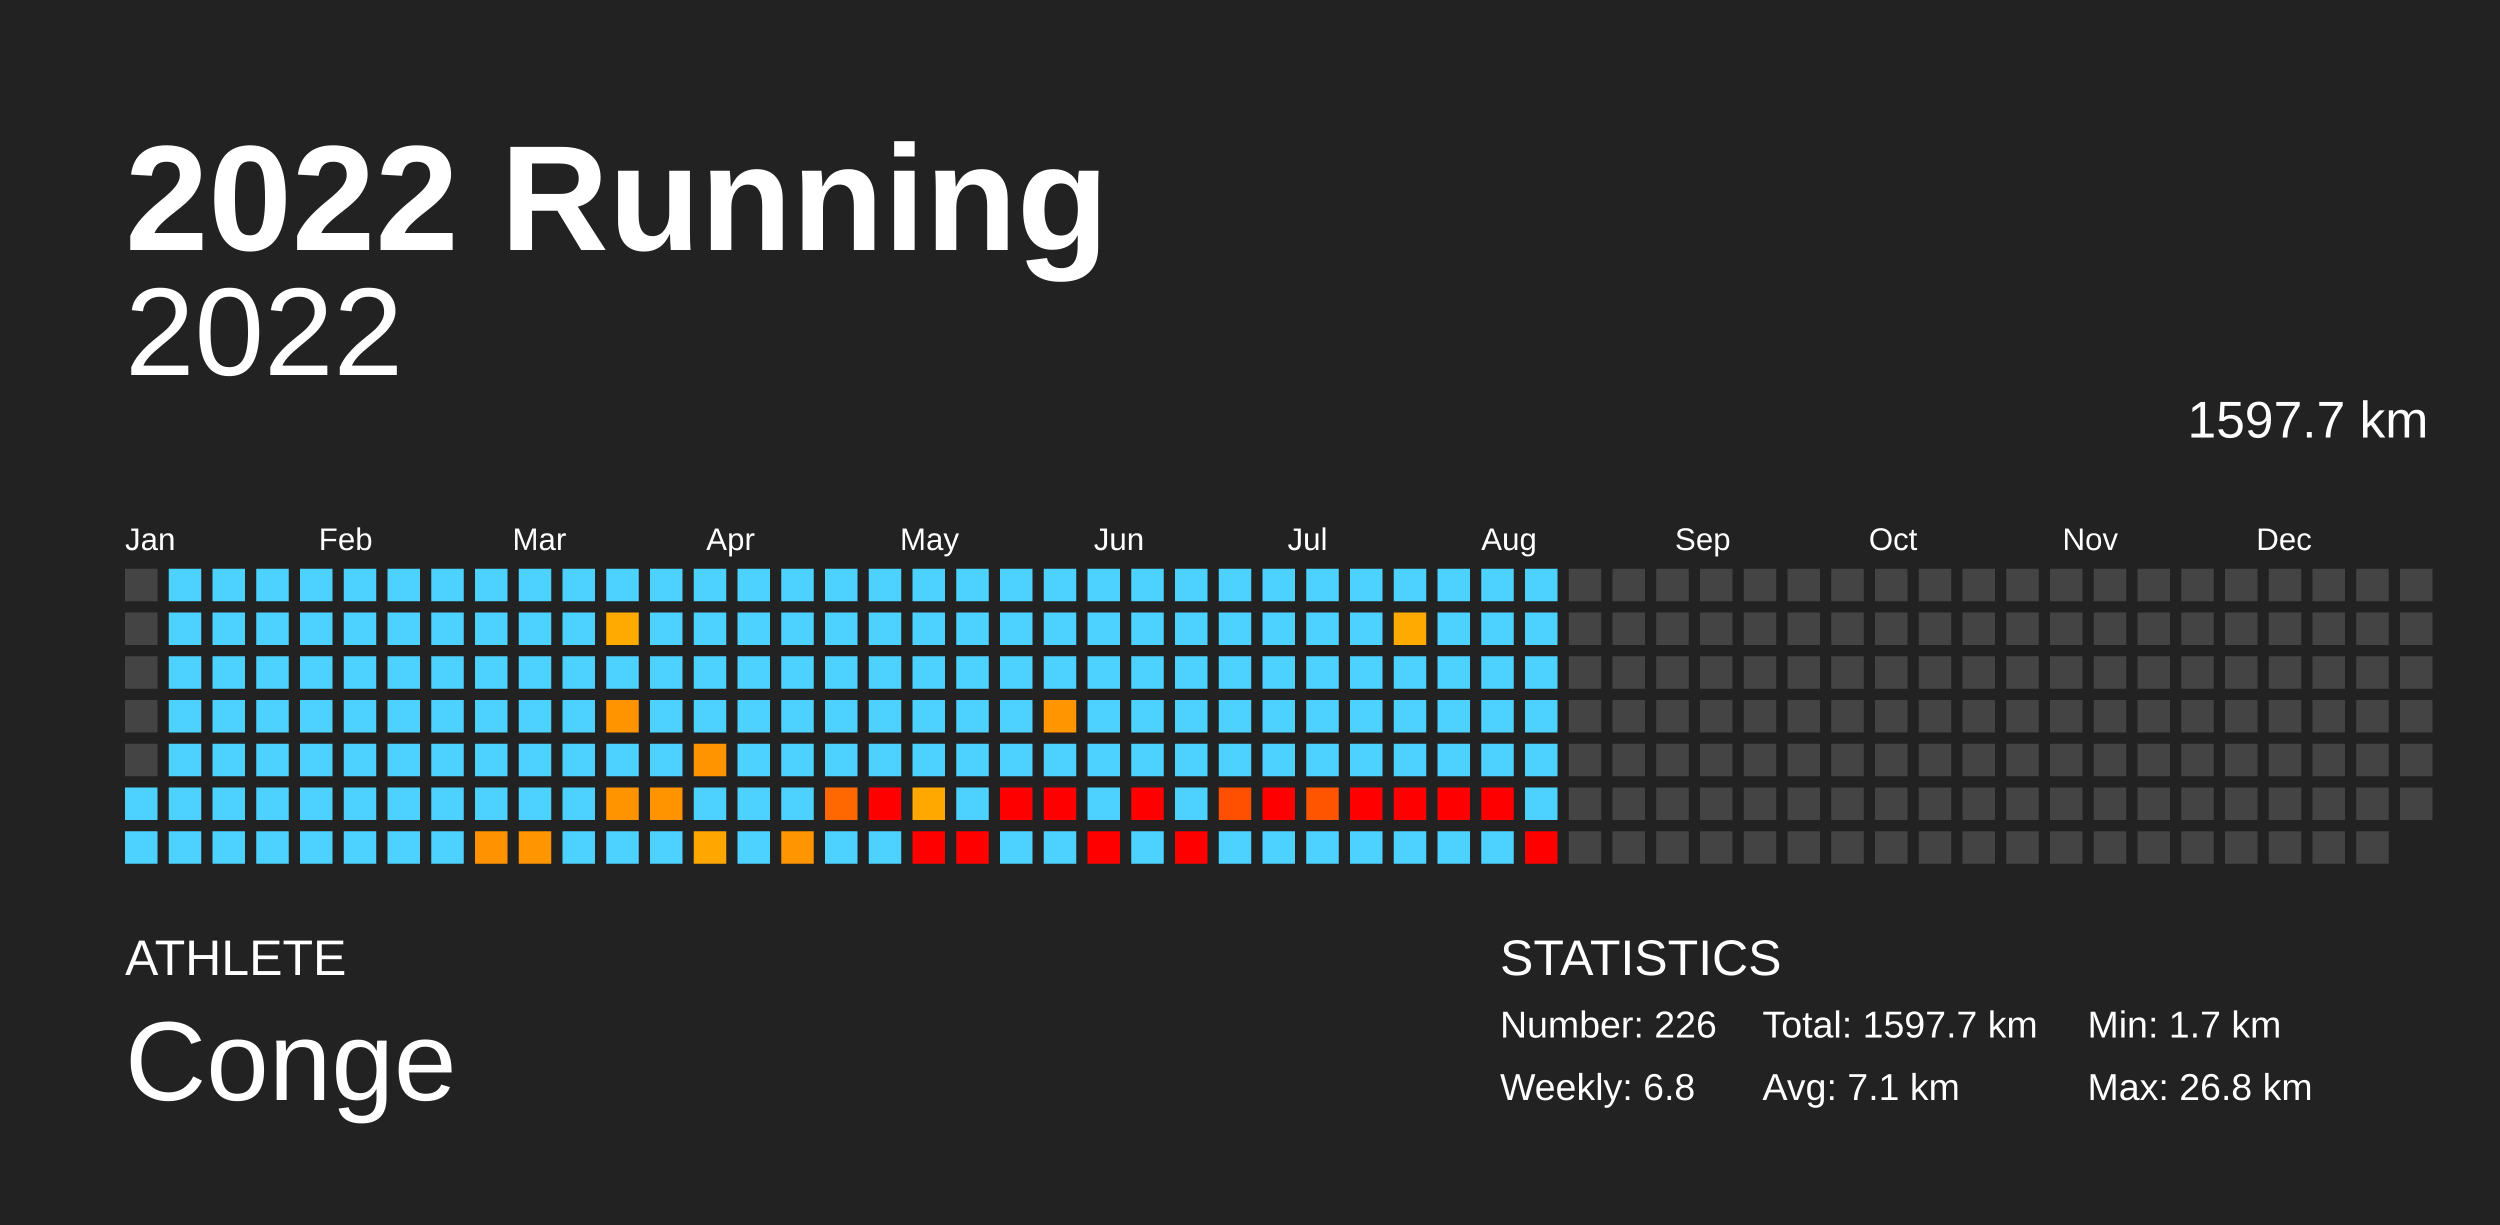
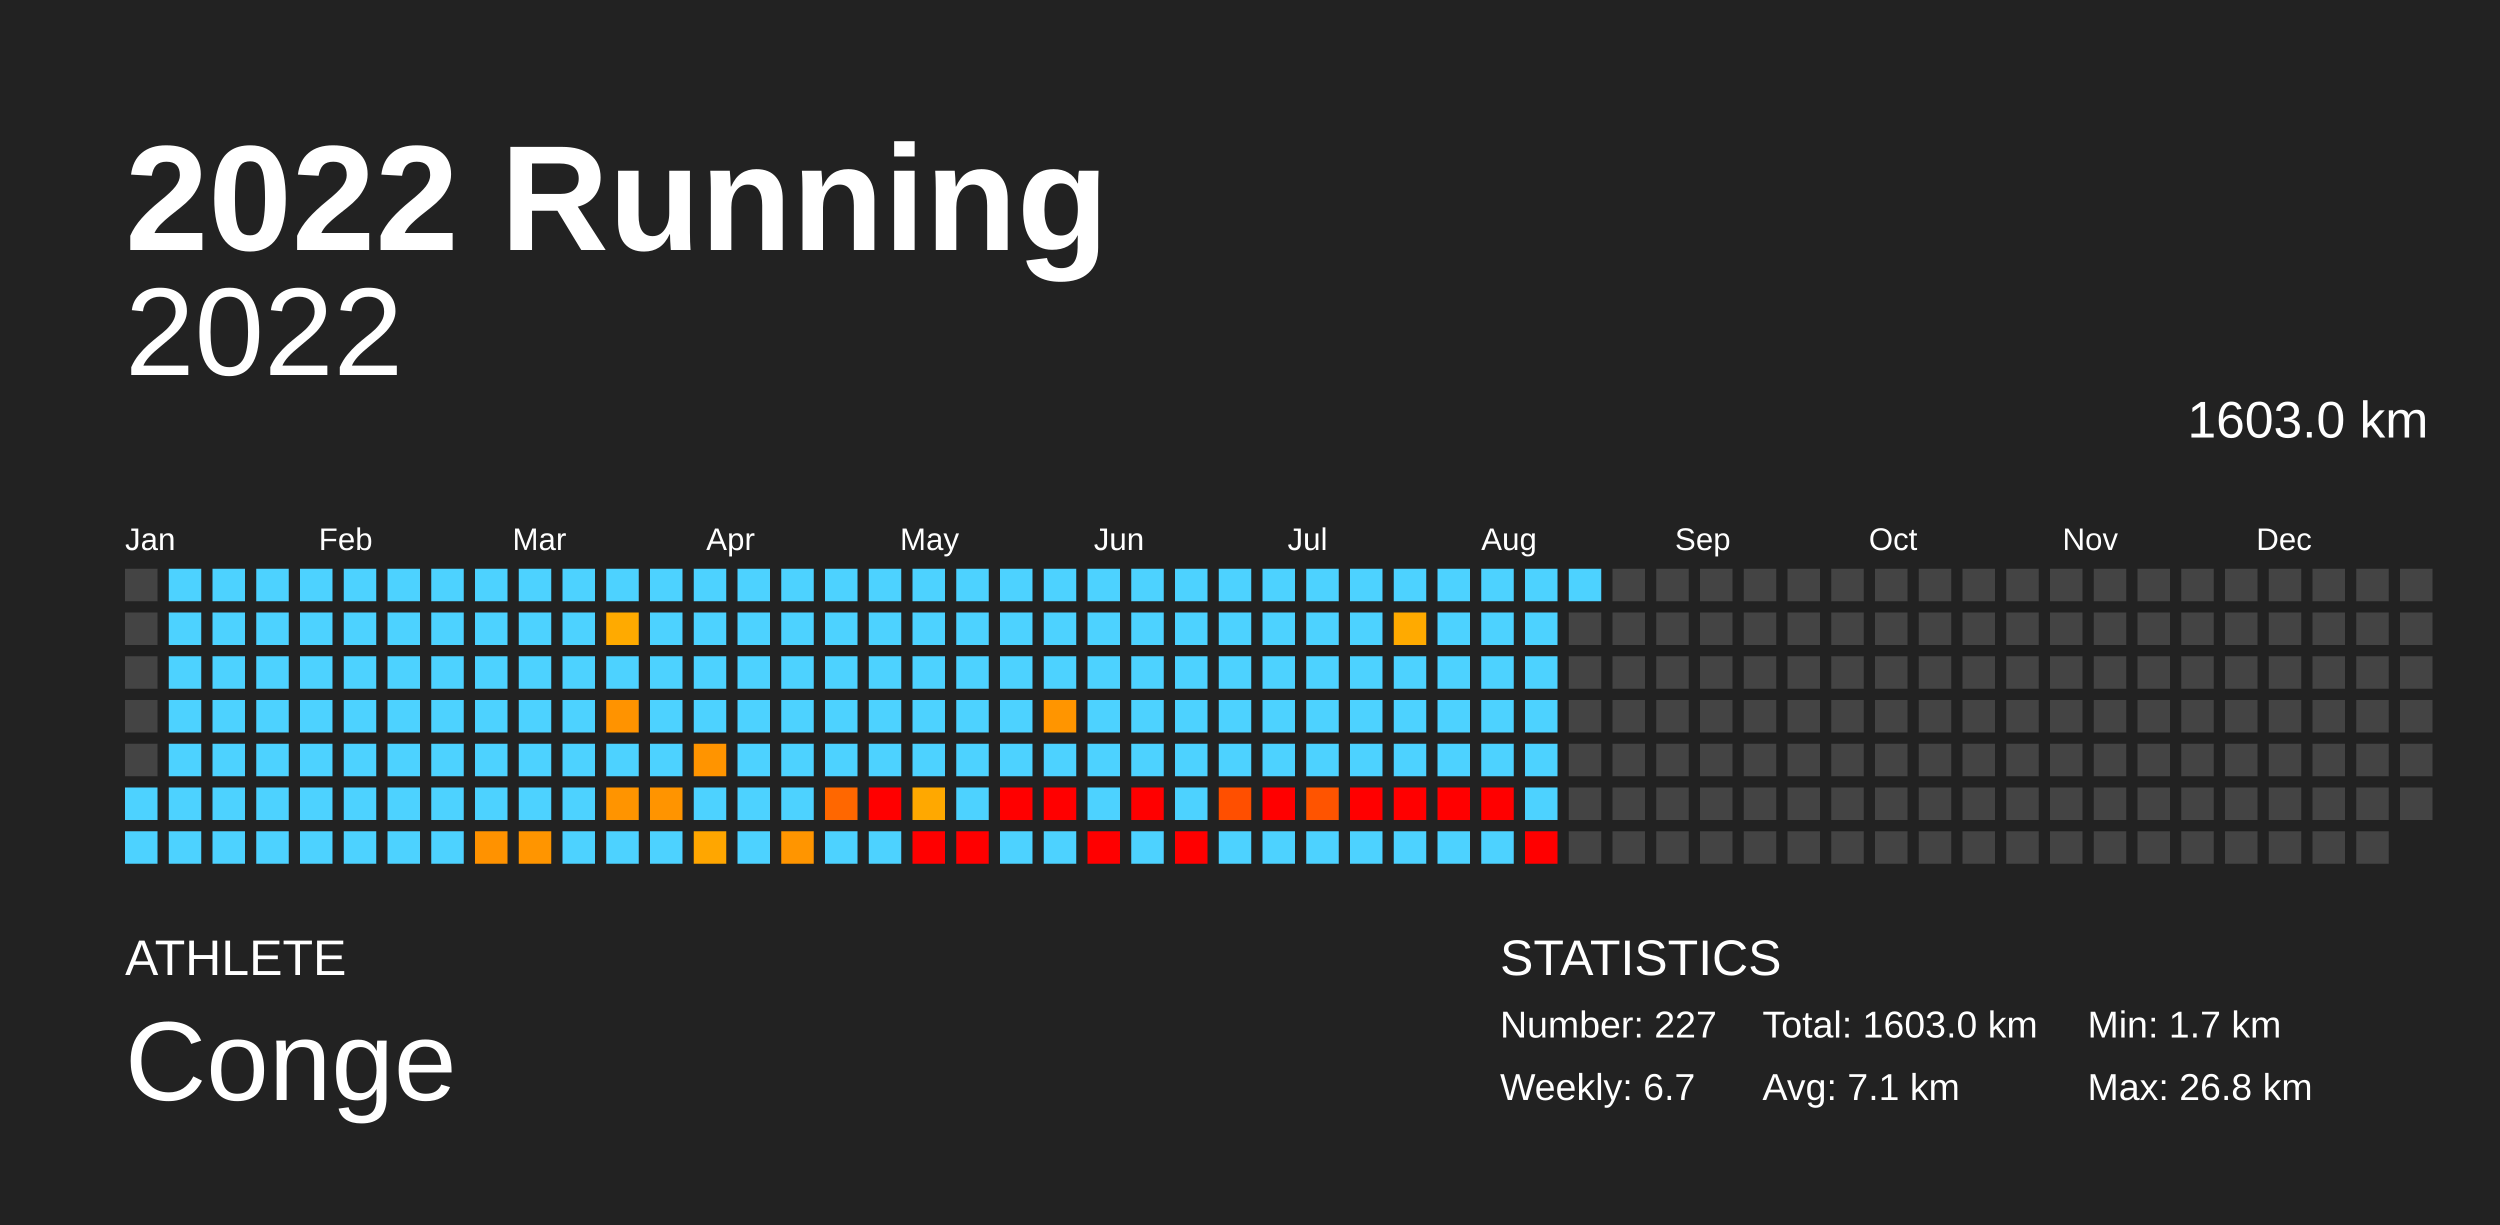
<svg xmlns="http://www.w3.org/2000/svg" baseProfile="full" height="98mm" version="1.1" viewBox="0,0,200,98" width="200mm">
  <defs />
  <rect fill="#222222" height="98" width="200" x="0" y="0" />
  <text fill="#FFFFFF" style="font-size:12px; font-family:Arial; font-weight:bold;" x="10" y="20">2022 Running</text>
  <text fill="#FFFFFF" style="font-size:4px; font-family:Arial" x="10" y="78">ATHLETE</text>
  <text fill="#FFFFFF" style="font-size:9px; font-family:Arial" x="10" y="88">Conge</text>
  <text fill="#FFFFFF" style="font-size:4px; font-family:Arial" x="120" y="78">STATISTICS</text>
-   <text fill="#FFFFFF" style="font-size:3px; font-family:Arial" x="120" y="83">Number: 226</text>
-   <text fill="#FFFFFF" style="font-size:3px; font-family:Arial" x="120" y="88">Weekly: 6.8</text>
-   <text fill="#FFFFFF" style="font-size:3px; font-family:Arial" x="141" y="83">Total: 1597.7 km</text>
+   <text fill="#FFFFFF" style="font-size:3px; font-family:Arial" x="120" y="83">Number: 227</text>
+   <text fill="#FFFFFF" style="font-size:3px; font-family:Arial" x="120" y="88">Weekly: 6.7</text>
+   <text fill="#FFFFFF" style="font-size:3px; font-family:Arial" x="141" y="83">Total: 1603.0 km</text>
  <text fill="#FFFFFF" style="font-size:3px; font-family:Arial" x="141" y="88">Avg: 7.1 km</text>
  <text fill="#FFFFFF" style="font-size:3px; font-family:Arial" x="167" y="83">Min: 1.7 km</text>
  <text fill="#FFFFFF" style="font-size:3px; font-family:Arial" x="167" y="88">Max: 26.8 km</text>
  <text alignment-baseline="hanging" fill="#FFFFFF" style="font-size:10.0px; font-family:Arial;" x="10" y="30">2022</text>
-   <text alignment-baseline="hanging" fill="#FFFFFF" style="font-size:4.125px; font-family:Arial;" x="175" y="35">1597.7 km</text>
+   <text alignment-baseline="hanging" fill="#FFFFFF" style="font-size:4.125px; font-family:Arial;" x="175" y="35">1603.0 km</text>
  <text fill="#FFFFFF" style="font-size:2.5px; font-family:Arial" x="10.0" y="44">Jan</text>
  <text fill="#FFFFFF" style="font-size:2.5px; font-family:Arial" x="25.5" y="44">Feb</text>
  <text fill="#FFFFFF" style="font-size:2.5px; font-family:Arial" x="41.0" y="44">Mar</text>
  <text fill="#FFFFFF" style="font-size:2.5px; font-family:Arial" x="56.5" y="44">Apr</text>
  <text fill="#FFFFFF" style="font-size:2.5px; font-family:Arial" x="72.0" y="44">May</text>
  <text fill="#FFFFFF" style="font-size:2.5px; font-family:Arial" x="87.5" y="44">Jun</text>
  <text fill="#FFFFFF" style="font-size:2.5px; font-family:Arial" x="103.0" y="44">Jul</text>
  <text fill="#FFFFFF" style="font-size:2.5px; font-family:Arial" x="118.5" y="44">Aug</text>
  <text fill="#FFFFFF" style="font-size:2.5px; font-family:Arial" x="134.0" y="44">Sep</text>
  <text fill="#FFFFFF" style="font-size:2.5px; font-family:Arial" x="149.5" y="44">Oct</text>
  <text fill="#FFFFFF" style="font-size:2.5px; font-family:Arial" x="165.0" y="44">Nov</text>
  <text fill="#FFFFFF" style="font-size:2.5px; font-family:Arial" x="180.5" y="44">Dec</text>
  <rect fill="#444444" height="2.6" width="2.6" x="10.0" y="45.5" />
  <rect fill="#444444" height="2.6" width="2.6" x="10.0" y="49.0" />
  <rect fill="#444444" height="2.6" width="2.6" x="10.0" y="52.5" />
  <rect fill="#444444" height="2.6" width="2.6" x="10.0" y="56.0" />
  <rect fill="#444444" height="2.6" width="2.6" x="10.0" y="59.5" />
  <rect fill="#4dd2ff" height="2.6" width="2.6" x="10.0" y="63.0" />
  <rect fill="#4dd2ff" height="2.6" width="2.6" x="10.0" y="66.5" />
  <rect fill="#4dd2ff" height="2.6" width="2.6" x="13.5" y="45.5" />
  <rect fill="#4dd2ff" height="2.6" width="2.6" x="13.5" y="49.0" />
  <rect fill="#4dd2ff" height="2.6" width="2.6" x="13.5" y="52.5" />
  <rect fill="#4dd2ff" height="2.6" width="2.6" x="13.5" y="56.0" />
  <rect fill="#4dd2ff" height="2.6" width="2.6" x="13.5" y="59.5" />
  <rect fill="#4dd2ff" height="2.6" width="2.6" x="13.5" y="63.0" />
  <rect fill="#4dd2ff" height="2.6" width="2.6" x="13.5" y="66.5" />
  <rect fill="#4dd2ff" height="2.6" width="2.6" x="17.0" y="45.5" />
  <rect fill="#4dd2ff" height="2.6" width="2.6" x="17.0" y="49.0" />
  <rect fill="#4dd2ff" height="2.6" width="2.6" x="17.0" y="52.5" />
  <rect fill="#4dd2ff" height="2.6" width="2.6" x="17.0" y="56.0" />
  <rect fill="#4dd2ff" height="2.6" width="2.6" x="17.0" y="59.5" />
  <rect fill="#4dd2ff" height="2.6" width="2.6" x="17.0" y="63.0" />
  <rect fill="#4dd2ff" height="2.6" width="2.6" x="17.0" y="66.5" />
  <rect fill="#4dd2ff" height="2.6" width="2.6" x="20.5" y="45.5" />
  <rect fill="#4dd2ff" height="2.6" width="2.6" x="20.5" y="49.0" />
  <rect fill="#4dd2ff" height="2.6" width="2.6" x="20.5" y="52.5" />
  <rect fill="#4dd2ff" height="2.6" width="2.6" x="20.5" y="56.0" />
  <rect fill="#4dd2ff" height="2.6" width="2.6" x="20.5" y="59.5" />
  <rect fill="#4dd2ff" height="2.6" width="2.6" x="20.5" y="63.0" />
  <rect fill="#4dd2ff" height="2.6" width="2.6" x="20.5" y="66.5" />
  <rect fill="#4dd2ff" height="2.6" width="2.6" x="24.0" y="45.5" />
  <rect fill="#4dd2ff" height="2.6" width="2.6" x="24.0" y="49.0" />
  <rect fill="#4dd2ff" height="2.6" width="2.6" x="24.0" y="52.5" />
  <rect fill="#4dd2ff" height="2.6" width="2.6" x="24.0" y="56.0" />
  <rect fill="#4dd2ff" height="2.6" width="2.6" x="24.0" y="59.5" />
  <rect fill="#4dd2ff" height="2.6" width="2.6" x="24.0" y="63.0" />
  <rect fill="#4dd2ff" height="2.6" width="2.6" x="24.0" y="66.5" />
  <rect fill="#4dd2ff" height="2.6" width="2.6" x="27.5" y="45.5" />
  <rect fill="#4dd2ff" height="2.6" width="2.6" x="27.5" y="49.0" />
  <rect fill="#4dd2ff" height="2.6" width="2.6" x="27.5" y="52.5" />
  <rect fill="#4dd2ff" height="2.6" width="2.6" x="27.5" y="56.0" />
  <rect fill="#4dd2ff" height="2.6" width="2.6" x="27.5" y="59.5" />
  <rect fill="#4dd2ff" height="2.6" width="2.6" x="27.5" y="63.0" />
  <rect fill="#4dd2ff" height="2.6" width="2.6" x="27.5" y="66.5" />
  <rect fill="#4dd2ff" height="2.6" width="2.6" x="31.0" y="45.5" />
  <rect fill="#4dd2ff" height="2.6" width="2.6" x="31.0" y="49.0" />
  <rect fill="#4dd2ff" height="2.6" width="2.6" x="31.0" y="52.5" />
  <rect fill="#4dd2ff" height="2.6" width="2.6" x="31.0" y="56.0" />
  <rect fill="#4dd2ff" height="2.6" width="2.6" x="31.0" y="59.5" />
  <rect fill="#4dd2ff" height="2.6" width="2.6" x="31.0" y="63.0" />
  <rect fill="#4dd2ff" height="2.6" width="2.6" x="31.0" y="66.5" />
  <rect fill="#4dd2ff" height="2.6" width="2.6" x="34.5" y="45.5" />
  <rect fill="#4dd2ff" height="2.6" width="2.6" x="34.5" y="49.0" />
  <rect fill="#4dd2ff" height="2.6" width="2.6" x="34.5" y="52.5" />
  <rect fill="#4dd2ff" height="2.6" width="2.6" x="34.5" y="56.0" />
  <rect fill="#4dd2ff" height="2.6" width="2.6" x="34.5" y="59.5" />
  <rect fill="#4dd2ff" height="2.6" width="2.6" x="34.5" y="63.0" />
  <rect fill="#4dd2ff" height="2.6" width="2.6" x="34.5" y="66.5" />
  <rect fill="#4dd2ff" height="2.6" width="2.6" x="38.0" y="45.5" />
  <rect fill="#4dd2ff" height="2.6" width="2.6" x="38.0" y="49.0" />
  <rect fill="#4dd2ff" height="2.6" width="2.6" x="38.0" y="52.5" />
  <rect fill="#4dd2ff" height="2.6" width="2.6" x="38.0" y="56.0" />
  <rect fill="#4dd2ff" height="2.6" width="2.6" x="38.0" y="59.5" />
  <rect fill="#4dd2ff" height="2.6" width="2.6" x="38.0" y="63.0" />
  <rect fill="#ff9200" height="2.6" width="2.6" x="38.0" y="66.5" />
  <rect fill="#4dd2ff" height="2.6" width="2.6" x="41.5" y="45.5" />
  <rect fill="#4dd2ff" height="2.6" width="2.6" x="41.5" y="49.0" />
  <rect fill="#4dd2ff" height="2.6" width="2.6" x="41.5" y="52.5" />
  <rect fill="#4dd2ff" height="2.6" width="2.6" x="41.5" y="56.0" />
  <rect fill="#4dd2ff" height="2.6" width="2.6" x="41.5" y="59.5" />
  <rect fill="#4dd2ff" height="2.6" width="2.6" x="41.5" y="63.0" />
  <rect fill="#ff9500" height="2.6" width="2.6" x="41.5" y="66.5" />
  <rect fill="#4dd2ff" height="2.6" width="2.6" x="45.0" y="45.5" />
  <rect fill="#4dd2ff" height="2.6" width="2.6" x="45.0" y="49.0" />
  <rect fill="#4dd2ff" height="2.6" width="2.6" x="45.0" y="52.5" />
  <rect fill="#4dd2ff" height="2.6" width="2.6" x="45.0" y="56.0" />
  <rect fill="#4dd2ff" height="2.6" width="2.6" x="45.0" y="59.5" />
  <rect fill="#4dd2ff" height="2.6" width="2.6" x="45.0" y="63.0" />
  <rect fill="#4dd2ff" height="2.6" width="2.6" x="45.0" y="66.5" />
  <rect fill="#4dd2ff" height="2.6" width="2.6" x="48.5" y="45.5" />
  <rect fill="#ffaa00" height="2.6" width="2.6" x="48.5" y="49.0" />
  <rect fill="#4dd2ff" height="2.6" width="2.6" x="48.5" y="52.5" />
  <rect fill="#ff9300" height="2.6" width="2.6" x="48.5" y="56.0" />
  <rect fill="#4dd2ff" height="2.6" width="2.6" x="48.5" y="59.5" />
  <rect fill="#ff9400" height="2.6" width="2.6" x="48.5" y="63.0" />
  <rect fill="#4dd2ff" height="2.6" width="2.6" x="48.5" y="66.5" />
  <rect fill="#4dd2ff" height="2.6" width="2.6" x="52.0" y="45.5" />
  <rect fill="#4dd2ff" height="2.6" width="2.6" x="52.0" y="49.0" />
  <rect fill="#4dd2ff" height="2.6" width="2.6" x="52.0" y="52.5" />
  <rect fill="#4dd2ff" height="2.6" width="2.6" x="52.0" y="56.0" />
  <rect fill="#4dd2ff" height="2.6" width="2.6" x="52.0" y="59.5" />
  <rect fill="#ff9400" height="2.6" width="2.6" x="52.0" y="63.0" />
  <rect fill="#4dd2ff" height="2.6" width="2.6" x="52.0" y="66.5" />
  <rect fill="#4dd2ff" height="2.6" width="2.6" x="55.5" y="45.5" />
  <rect fill="#4dd2ff" height="2.6" width="2.6" x="55.5" y="49.0" />
  <rect fill="#4dd2ff" height="2.6" width="2.6" x="55.5" y="52.5" />
  <rect fill="#4dd2ff" height="2.6" width="2.6" x="55.5" y="56.0" />
  <rect fill="#ff9400" height="2.6" width="2.6" x="55.5" y="59.5" />
  <rect fill="#4dd2ff" height="2.6" width="2.6" x="55.5" y="63.0" />
  <rect fill="#ffa600" height="2.6" width="2.6" x="55.5" y="66.5" />
  <rect fill="#4dd2ff" height="2.6" width="2.6" x="59.0" y="45.5" />
  <rect fill="#4dd2ff" height="2.6" width="2.6" x="59.0" y="49.0" />
  <rect fill="#4dd2ff" height="2.6" width="2.6" x="59.0" y="52.5" />
  <rect fill="#4dd2ff" height="2.6" width="2.6" x="59.0" y="56.0" />
  <rect fill="#4dd2ff" height="2.6" width="2.6" x="59.0" y="59.5" />
  <rect fill="#4dd2ff" height="2.6" width="2.6" x="59.0" y="63.0" />
  <rect fill="#4dd2ff" height="2.6" width="2.6" x="59.0" y="66.5" />
  <rect fill="#4dd2ff" height="2.6" width="2.6" x="62.5" y="45.5" />
  <rect fill="#4dd2ff" height="2.6" width="2.6" x="62.5" y="49.0" />
  <rect fill="#4dd2ff" height="2.6" width="2.6" x="62.5" y="52.5" />
  <rect fill="#4dd2ff" height="2.6" width="2.6" x="62.5" y="56.0" />
  <rect fill="#4dd2ff" height="2.6" width="2.6" x="62.5" y="59.5" />
  <rect fill="#4dd2ff" height="2.6" width="2.6" x="62.5" y="63.0" />
  <rect fill="#ff9500" height="2.6" width="2.6" x="62.5" y="66.5" />
  <rect fill="#4dd2ff" height="2.6" width="2.6" x="66.0" y="45.5" />
  <rect fill="#4dd2ff" height="2.6" width="2.6" x="66.0" y="49.0" />
  <rect fill="#4dd2ff" height="2.6" width="2.6" x="66.0" y="52.5" />
  <rect fill="#4dd2ff" height="2.6" width="2.6" x="66.0" y="56.0" />
  <rect fill="#4dd2ff" height="2.6" width="2.6" x="66.0" y="59.5" />
  <rect fill="#ff6700" height="2.6" width="2.6" x="66.0" y="63.0" />
  <rect fill="#4dd2ff" height="2.6" width="2.6" x="66.0" y="66.5" />
  <rect fill="#4dd2ff" height="2.6" width="2.6" x="69.5" y="45.5" />
  <rect fill="#4dd2ff" height="2.6" width="2.6" x="69.5" y="49.0" />
  <rect fill="#4dd2ff" height="2.6" width="2.6" x="69.5" y="52.5" />
  <rect fill="#4dd2ff" height="2.6" width="2.6" x="69.5" y="56.0" />
  <rect fill="#4dd2ff" height="2.6" width="2.6" x="69.5" y="59.5" />
  <rect fill="red" height="2.6" width="2.6" x="69.5" y="63.0" />
  <rect fill="#4dd2ff" height="2.6" width="2.6" x="69.5" y="66.5" />
  <rect fill="#4dd2ff" height="2.6" width="2.6" x="73.0" y="45.5" />
  <rect fill="#4dd2ff" height="2.6" width="2.6" x="73.0" y="49.0" />
  <rect fill="#4dd2ff" height="2.6" width="2.6" x="73.0" y="52.5" />
  <rect fill="#4dd2ff" height="2.6" width="2.6" x="73.0" y="56.0" />
  <rect fill="#4dd2ff" height="2.6" width="2.6" x="73.0" y="59.5" />
  <rect fill="#ffa800" height="2.6" width="2.6" x="73.0" y="63.0" />
  <rect fill="red" height="2.6" width="2.6" x="73.0" y="66.5" />
  <rect fill="#4dd2ff" height="2.6" width="2.6" x="76.5" y="45.5" />
  <rect fill="#4dd2ff" height="2.6" width="2.6" x="76.5" y="49.0" />
  <rect fill="#4dd2ff" height="2.6" width="2.6" x="76.5" y="52.5" />
  <rect fill="#4dd2ff" height="2.6" width="2.6" x="76.5" y="56.0" />
  <rect fill="#4dd2ff" height="2.6" width="2.6" x="76.5" y="59.5" />
  <rect fill="#4dd2ff" height="2.6" width="2.6" x="76.5" y="63.0" />
  <rect fill="red" height="2.6" width="2.6" x="76.5" y="66.5" />
  <rect fill="#4dd2ff" height="2.6" width="2.6" x="80.0" y="45.5" />
  <rect fill="#4dd2ff" height="2.6" width="2.6" x="80.0" y="49.0" />
  <rect fill="#4dd2ff" height="2.6" width="2.6" x="80.0" y="52.5" />
  <rect fill="#4dd2ff" height="2.6" width="2.6" x="80.0" y="56.0" />
  <rect fill="#4dd2ff" height="2.6" width="2.6" x="80.0" y="59.5" />
  <rect fill="red" height="2.6" width="2.6" x="80.0" y="63.0" />
  <rect fill="#4dd2ff" height="2.6" width="2.6" x="80.0" y="66.5" />
  <rect fill="#4dd2ff" height="2.6" width="2.6" x="83.5" y="45.5" />
  <rect fill="#4dd2ff" height="2.6" width="2.6" x="83.5" y="49.0" />
  <rect fill="#4dd2ff" height="2.6" width="2.6" x="83.5" y="52.5" />
  <rect fill="#ff9500" height="2.6" width="2.6" x="83.5" y="56.0" />
  <rect fill="#4dd2ff" height="2.6" width="2.6" x="83.5" y="59.5" />
  <rect fill="red" height="2.6" width="2.6" x="83.5" y="63.0" />
  <rect fill="#4dd2ff" height="2.6" width="2.6" x="83.5" y="66.5" />
  <rect fill="#4dd2ff" height="2.6" width="2.6" x="87.0" y="45.5" />
  <rect fill="#4dd2ff" height="2.6" width="2.6" x="87.0" y="49.0" />
  <rect fill="#4dd2ff" height="2.6" width="2.6" x="87.0" y="52.5" />
  <rect fill="#4dd2ff" height="2.6" width="2.6" x="87.0" y="56.0" />
  <rect fill="#4dd2ff" height="2.6" width="2.6" x="87.0" y="59.5" />
  <rect fill="#4dd2ff" height="2.6" width="2.6" x="87.0" y="63.0" />
  <rect fill="red" height="2.6" width="2.6" x="87.0" y="66.5" />
  <rect fill="#4dd2ff" height="2.6" width="2.6" x="90.5" y="45.5" />
  <rect fill="#4dd2ff" height="2.6" width="2.6" x="90.5" y="49.0" />
  <rect fill="#4dd2ff" height="2.6" width="2.6" x="90.5" y="52.5" />
  <rect fill="#4dd2ff" height="2.6" width="2.6" x="90.5" y="56.0" />
  <rect fill="#4dd2ff" height="2.6" width="2.6" x="90.5" y="59.5" />
  <rect fill="red" height="2.6" width="2.6" x="90.5" y="63.0" />
  <rect fill="#4dd2ff" height="2.6" width="2.6" x="90.5" y="66.5" />
  <rect fill="#4dd2ff" height="2.6" width="2.6" x="94.0" y="45.5" />
  <rect fill="#4dd2ff" height="2.6" width="2.6" x="94.0" y="49.0" />
  <rect fill="#4dd2ff" height="2.6" width="2.6" x="94.0" y="52.5" />
  <rect fill="#4dd2ff" height="2.6" width="2.6" x="94.0" y="56.0" />
  <rect fill="#4dd2ff" height="2.6" width="2.6" x="94.0" y="59.5" />
  <rect fill="#4dd2ff" height="2.6" width="2.6" x="94.0" y="63.0" />
  <rect fill="red" height="2.6" width="2.6" x="94.0" y="66.5" />
  <rect fill="#4dd2ff" height="2.6" width="2.6" x="97.5" y="45.5" />
  <rect fill="#4dd2ff" height="2.6" width="2.6" x="97.5" y="49.0" />
  <rect fill="#4dd2ff" height="2.6" width="2.6" x="97.5" y="52.5" />
  <rect fill="#4dd2ff" height="2.6" width="2.6" x="97.5" y="56.0" />
  <rect fill="#4dd2ff" height="2.6" width="2.6" x="97.5" y="59.5" />
  <rect fill="#ff4f00" height="2.6" width="2.6" x="97.5" y="63.0" />
  <rect fill="#4dd2ff" height="2.6" width="2.6" x="97.5" y="66.5" />
  <rect fill="#4dd2ff" height="2.6" width="2.6" x="101.0" y="45.5" />
  <rect fill="#4dd2ff" height="2.6" width="2.6" x="101.0" y="49.0" />
  <rect fill="#4dd2ff" height="2.6" width="2.6" x="101.0" y="52.5" />
  <rect fill="#4dd2ff" height="2.6" width="2.6" x="101.0" y="56.0" />
  <rect fill="#4dd2ff" height="2.6" width="2.6" x="101.0" y="59.5" />
  <rect fill="red" height="2.6" width="2.6" x="101.0" y="63.0" />
  <rect fill="#4dd2ff" height="2.6" width="2.6" x="101.0" y="66.5" />
  <rect fill="#4dd2ff" height="2.6" width="2.6" x="104.5" y="45.5" />
  <rect fill="#4dd2ff" height="2.6" width="2.6" x="104.5" y="49.0" />
  <rect fill="#4dd2ff" height="2.6" width="2.6" x="104.5" y="52.5" />
  <rect fill="#4dd2ff" height="2.6" width="2.6" x="104.5" y="56.0" />
  <rect fill="#4dd2ff" height="2.6" width="2.6" x="104.5" y="59.5" />
  <rect fill="#ff5400" height="2.6" width="2.6" x="104.5" y="63.0" />
  <rect fill="#4dd2ff" height="2.6" width="2.6" x="104.5" y="66.5" />
  <rect fill="#4dd2ff" height="2.6" width="2.6" x="108.0" y="45.5" />
  <rect fill="#4dd2ff" height="2.6" width="2.6" x="108.0" y="49.0" />
  <rect fill="#4dd2ff" height="2.6" width="2.6" x="108.0" y="52.5" />
  <rect fill="#4dd2ff" height="2.6" width="2.6" x="108.0" y="56.0" />
  <rect fill="#4dd2ff" height="2.6" width="2.6" x="108.0" y="59.5" />
  <rect fill="red" height="2.6" width="2.6" x="108.0" y="63.0" />
  <rect fill="#4dd2ff" height="2.6" width="2.6" x="108.0" y="66.5" />
  <rect fill="#4dd2ff" height="2.6" width="2.6" x="111.5" y="45.5" />
  <rect fill="#ffaa00" height="2.6" width="2.6" x="111.5" y="49.0" />
  <rect fill="#4dd2ff" height="2.6" width="2.6" x="111.5" y="52.5" />
  <rect fill="#4dd2ff" height="2.6" width="2.6" x="111.5" y="56.0" />
  <rect fill="#4dd2ff" height="2.6" width="2.6" x="111.5" y="59.5" />
  <rect fill="red" height="2.6" width="2.6" x="111.5" y="63.0" />
  <rect fill="#4dd2ff" height="2.6" width="2.6" x="111.5" y="66.5" />
  <rect fill="#4dd2ff" height="2.6" width="2.6" x="115.0" y="45.5" />
  <rect fill="#4dd2ff" height="2.6" width="2.6" x="115.0" y="49.0" />
  <rect fill="#4dd2ff" height="2.6" width="2.6" x="115.0" y="52.5" />
  <rect fill="#4dd2ff" height="2.6" width="2.6" x="115.0" y="56.0" />
  <rect fill="#4dd2ff" height="2.6" width="2.6" x="115.0" y="59.5" />
  <rect fill="red" height="2.6" width="2.6" x="115.0" y="63.0" />
  <rect fill="#4dd2ff" height="2.6" width="2.6" x="115.0" y="66.5" />
  <rect fill="#4dd2ff" height="2.6" width="2.6" x="118.5" y="45.5" />
  <rect fill="#4dd2ff" height="2.6" width="2.6" x="118.5" y="49.0" />
  <rect fill="#4dd2ff" height="2.6" width="2.6" x="118.5" y="52.5" />
  <rect fill="#4dd2ff" height="2.6" width="2.6" x="118.5" y="56.0" />
  <rect fill="#4dd2ff" height="2.6" width="2.6" x="118.5" y="59.5" />
  <rect fill="red" height="2.6" width="2.6" x="118.5" y="63.0" />
  <rect fill="#4dd2ff" height="2.6" width="2.6" x="118.5" y="66.5" />
  <rect fill="#4dd2ff" height="2.6" width="2.6" x="122.0" y="45.5" />
  <rect fill="#4dd2ff" height="2.6" width="2.6" x="122.0" y="49.0" />
  <rect fill="#4dd2ff" height="2.6" width="2.6" x="122.0" y="52.5" />
  <rect fill="#4dd2ff" height="2.6" width="2.6" x="122.0" y="56.0" />
  <rect fill="#4dd2ff" height="2.6" width="2.6" x="122.0" y="59.5" />
  <rect fill="#4dd2ff" height="2.6" width="2.6" x="122.0" y="63.0" />
  <rect fill="red" height="2.6" width="2.6" x="122.0" y="66.5" />
-   <rect fill="#444444" height="2.6" width="2.6" x="125.5" y="45.5" />
+   <rect fill="#4dd2ff" height="2.6" width="2.6" x="125.5" y="45.5" />
  <rect fill="#444444" height="2.6" width="2.6" x="125.5" y="49.0" />
  <rect fill="#444444" height="2.6" width="2.6" x="125.5" y="52.5" />
  <rect fill="#444444" height="2.6" width="2.6" x="125.5" y="56.0" />
  <rect fill="#444444" height="2.6" width="2.6" x="125.5" y="59.5" />
  <rect fill="#444444" height="2.6" width="2.6" x="125.5" y="63.0" />
  <rect fill="#444444" height="2.6" width="2.6" x="125.5" y="66.5" />
  <rect fill="#444444" height="2.6" width="2.6" x="129.0" y="45.5" />
  <rect fill="#444444" height="2.6" width="2.6" x="129.0" y="49.0" />
  <rect fill="#444444" height="2.6" width="2.6" x="129.0" y="52.5" />
  <rect fill="#444444" height="2.6" width="2.6" x="129.0" y="56.0" />
  <rect fill="#444444" height="2.6" width="2.6" x="129.0" y="59.5" />
  <rect fill="#444444" height="2.6" width="2.6" x="129.0" y="63.0" />
  <rect fill="#444444" height="2.6" width="2.6" x="129.0" y="66.5" />
  <rect fill="#444444" height="2.6" width="2.6" x="132.5" y="45.5" />
  <rect fill="#444444" height="2.6" width="2.6" x="132.5" y="49.0" />
  <rect fill="#444444" height="2.6" width="2.6" x="132.5" y="52.5" />
  <rect fill="#444444" height="2.6" width="2.6" x="132.5" y="56.0" />
  <rect fill="#444444" height="2.6" width="2.6" x="132.5" y="59.5" />
  <rect fill="#444444" height="2.6" width="2.6" x="132.5" y="63.0" />
  <rect fill="#444444" height="2.6" width="2.6" x="132.5" y="66.5" />
  <rect fill="#444444" height="2.6" width="2.6" x="136.0" y="45.5" />
  <rect fill="#444444" height="2.6" width="2.6" x="136.0" y="49.0" />
  <rect fill="#444444" height="2.6" width="2.6" x="136.0" y="52.5" />
  <rect fill="#444444" height="2.6" width="2.6" x="136.0" y="56.0" />
  <rect fill="#444444" height="2.6" width="2.6" x="136.0" y="59.5" />
  <rect fill="#444444" height="2.6" width="2.6" x="136.0" y="63.0" />
  <rect fill="#444444" height="2.6" width="2.6" x="136.0" y="66.5" />
  <rect fill="#444444" height="2.6" width="2.6" x="139.5" y="45.5" />
  <rect fill="#444444" height="2.6" width="2.6" x="139.5" y="49.0" />
  <rect fill="#444444" height="2.6" width="2.6" x="139.5" y="52.5" />
  <rect fill="#444444" height="2.6" width="2.6" x="139.5" y="56.0" />
  <rect fill="#444444" height="2.6" width="2.6" x="139.5" y="59.5" />
  <rect fill="#444444" height="2.6" width="2.6" x="139.5" y="63.0" />
  <rect fill="#444444" height="2.6" width="2.6" x="139.5" y="66.5" />
  <rect fill="#444444" height="2.6" width="2.6" x="143.0" y="45.5" />
  <rect fill="#444444" height="2.6" width="2.6" x="143.0" y="49.0" />
  <rect fill="#444444" height="2.6" width="2.6" x="143.0" y="52.5" />
  <rect fill="#444444" height="2.6" width="2.6" x="143.0" y="56.0" />
  <rect fill="#444444" height="2.6" width="2.6" x="143.0" y="59.5" />
  <rect fill="#444444" height="2.6" width="2.6" x="143.0" y="63.0" />
  <rect fill="#444444" height="2.6" width="2.6" x="143.0" y="66.5" />
  <rect fill="#444444" height="2.6" width="2.6" x="146.5" y="45.5" />
  <rect fill="#444444" height="2.6" width="2.6" x="146.5" y="49.0" />
  <rect fill="#444444" height="2.6" width="2.6" x="146.5" y="52.5" />
  <rect fill="#444444" height="2.6" width="2.6" x="146.5" y="56.0" />
  <rect fill="#444444" height="2.6" width="2.6" x="146.5" y="59.5" />
  <rect fill="#444444" height="2.6" width="2.6" x="146.5" y="63.0" />
  <rect fill="#444444" height="2.6" width="2.6" x="146.5" y="66.5" />
  <rect fill="#444444" height="2.6" width="2.6" x="150.0" y="45.5" />
  <rect fill="#444444" height="2.6" width="2.6" x="150.0" y="49.0" />
  <rect fill="#444444" height="2.6" width="2.6" x="150.0" y="52.5" />
  <rect fill="#444444" height="2.6" width="2.6" x="150.0" y="56.0" />
  <rect fill="#444444" height="2.6" width="2.6" x="150.0" y="59.5" />
  <rect fill="#444444" height="2.6" width="2.6" x="150.0" y="63.0" />
  <rect fill="#444444" height="2.6" width="2.6" x="150.0" y="66.5" />
  <rect fill="#444444" height="2.6" width="2.6" x="153.5" y="45.5" />
  <rect fill="#444444" height="2.6" width="2.6" x="153.5" y="49.0" />
  <rect fill="#444444" height="2.6" width="2.6" x="153.5" y="52.5" />
  <rect fill="#444444" height="2.6" width="2.6" x="153.5" y="56.0" />
  <rect fill="#444444" height="2.6" width="2.6" x="153.5" y="59.5" />
  <rect fill="#444444" height="2.6" width="2.6" x="153.5" y="63.0" />
  <rect fill="#444444" height="2.6" width="2.6" x="153.5" y="66.5" />
  <rect fill="#444444" height="2.6" width="2.6" x="157.0" y="45.5" />
  <rect fill="#444444" height="2.6" width="2.6" x="157.0" y="49.0" />
  <rect fill="#444444" height="2.6" width="2.6" x="157.0" y="52.5" />
  <rect fill="#444444" height="2.6" width="2.6" x="157.0" y="56.0" />
  <rect fill="#444444" height="2.6" width="2.6" x="157.0" y="59.5" />
  <rect fill="#444444" height="2.6" width="2.6" x="157.0" y="63.0" />
  <rect fill="#444444" height="2.6" width="2.6" x="157.0" y="66.5" />
  <rect fill="#444444" height="2.6" width="2.6" x="160.5" y="45.5" />
  <rect fill="#444444" height="2.6" width="2.6" x="160.5" y="49.0" />
  <rect fill="#444444" height="2.6" width="2.6" x="160.5" y="52.5" />
  <rect fill="#444444" height="2.6" width="2.6" x="160.5" y="56.0" />
  <rect fill="#444444" height="2.6" width="2.6" x="160.5" y="59.5" />
  <rect fill="#444444" height="2.6" width="2.6" x="160.5" y="63.0" />
  <rect fill="#444444" height="2.6" width="2.6" x="160.5" y="66.5" />
  <rect fill="#444444" height="2.6" width="2.6" x="164.0" y="45.5" />
  <rect fill="#444444" height="2.6" width="2.6" x="164.0" y="49.0" />
  <rect fill="#444444" height="2.6" width="2.6" x="164.0" y="52.5" />
  <rect fill="#444444" height="2.6" width="2.6" x="164.0" y="56.0" />
  <rect fill="#444444" height="2.6" width="2.6" x="164.0" y="59.5" />
  <rect fill="#444444" height="2.6" width="2.6" x="164.0" y="63.0" />
  <rect fill="#444444" height="2.6" width="2.6" x="164.0" y="66.5" />
  <rect fill="#444444" height="2.6" width="2.6" x="167.5" y="45.5" />
  <rect fill="#444444" height="2.6" width="2.6" x="167.5" y="49.0" />
  <rect fill="#444444" height="2.6" width="2.6" x="167.5" y="52.5" />
  <rect fill="#444444" height="2.6" width="2.6" x="167.5" y="56.0" />
  <rect fill="#444444" height="2.6" width="2.6" x="167.5" y="59.5" />
  <rect fill="#444444" height="2.6" width="2.6" x="167.5" y="63.0" />
  <rect fill="#444444" height="2.6" width="2.6" x="167.5" y="66.5" />
  <rect fill="#444444" height="2.6" width="2.6" x="171.0" y="45.5" />
  <rect fill="#444444" height="2.6" width="2.6" x="171.0" y="49.0" />
  <rect fill="#444444" height="2.6" width="2.6" x="171.0" y="52.5" />
  <rect fill="#444444" height="2.6" width="2.6" x="171.0" y="56.0" />
  <rect fill="#444444" height="2.6" width="2.6" x="171.0" y="59.5" />
  <rect fill="#444444" height="2.6" width="2.6" x="171.0" y="63.0" />
  <rect fill="#444444" height="2.6" width="2.6" x="171.0" y="66.5" />
  <rect fill="#444444" height="2.6" width="2.6" x="174.5" y="45.5" />
  <rect fill="#444444" height="2.6" width="2.6" x="174.5" y="49.0" />
  <rect fill="#444444" height="2.6" width="2.6" x="174.5" y="52.5" />
  <rect fill="#444444" height="2.6" width="2.6" x="174.5" y="56.0" />
  <rect fill="#444444" height="2.6" width="2.6" x="174.5" y="59.5" />
  <rect fill="#444444" height="2.6" width="2.6" x="174.5" y="63.0" />
  <rect fill="#444444" height="2.6" width="2.6" x="174.5" y="66.5" />
  <rect fill="#444444" height="2.6" width="2.6" x="178.0" y="45.5" />
  <rect fill="#444444" height="2.6" width="2.6" x="178.0" y="49.0" />
  <rect fill="#444444" height="2.6" width="2.6" x="178.0" y="52.5" />
  <rect fill="#444444" height="2.6" width="2.6" x="178.0" y="56.0" />
  <rect fill="#444444" height="2.6" width="2.6" x="178.0" y="59.5" />
  <rect fill="#444444" height="2.6" width="2.6" x="178.0" y="63.0" />
  <rect fill="#444444" height="2.6" width="2.6" x="178.0" y="66.5" />
  <rect fill="#444444" height="2.6" width="2.6" x="181.5" y="45.5" />
  <rect fill="#444444" height="2.6" width="2.6" x="181.5" y="49.0" />
  <rect fill="#444444" height="2.6" width="2.6" x="181.5" y="52.5" />
  <rect fill="#444444" height="2.6" width="2.6" x="181.5" y="56.0" />
  <rect fill="#444444" height="2.6" width="2.6" x="181.5" y="59.5" />
  <rect fill="#444444" height="2.6" width="2.6" x="181.5" y="63.0" />
  <rect fill="#444444" height="2.6" width="2.6" x="181.5" y="66.5" />
  <rect fill="#444444" height="2.6" width="2.6" x="185.0" y="45.5" />
  <rect fill="#444444" height="2.6" width="2.6" x="185.0" y="49.0" />
  <rect fill="#444444" height="2.6" width="2.6" x="185.0" y="52.5" />
  <rect fill="#444444" height="2.6" width="2.6" x="185.0" y="56.0" />
  <rect fill="#444444" height="2.6" width="2.6" x="185.0" y="59.5" />
  <rect fill="#444444" height="2.6" width="2.6" x="185.0" y="63.0" />
  <rect fill="#444444" height="2.6" width="2.6" x="185.0" y="66.5" />
  <rect fill="#444444" height="2.6" width="2.6" x="188.5" y="45.5" />
  <rect fill="#444444" height="2.6" width="2.6" x="188.5" y="49.0" />
  <rect fill="#444444" height="2.6" width="2.6" x="188.5" y="52.5" />
  <rect fill="#444444" height="2.6" width="2.6" x="188.5" y="56.0" />
  <rect fill="#444444" height="2.6" width="2.6" x="188.5" y="59.5" />
  <rect fill="#444444" height="2.6" width="2.6" x="188.5" y="63.0" />
  <rect fill="#444444" height="2.6" width="2.6" x="188.5" y="66.5" />
  <rect fill="#444444" height="2.6" width="2.6" x="192.0" y="45.5" />
  <rect fill="#444444" height="2.6" width="2.6" x="192.0" y="49.0" />
  <rect fill="#444444" height="2.6" width="2.6" x="192.0" y="52.5" />
  <rect fill="#444444" height="2.6" width="2.6" x="192.0" y="56.0" />
  <rect fill="#444444" height="2.6" width="2.6" x="192.0" y="59.5" />
  <rect fill="#444444" height="2.6" width="2.6" x="192.0" y="63.0" />
</svg>
